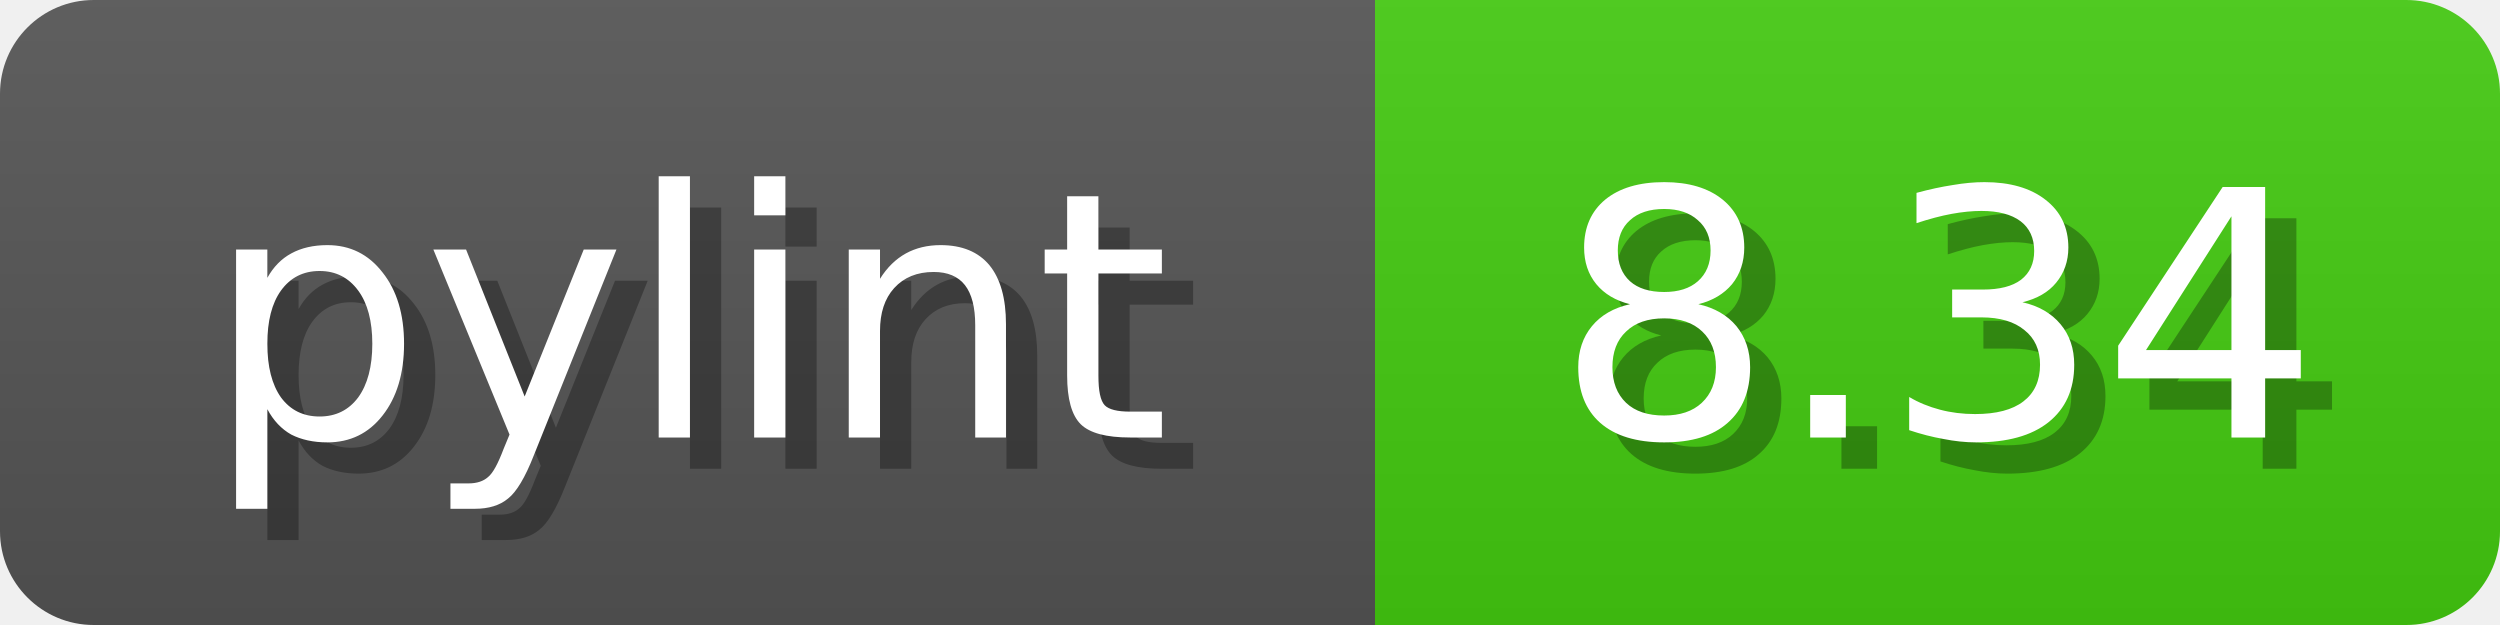
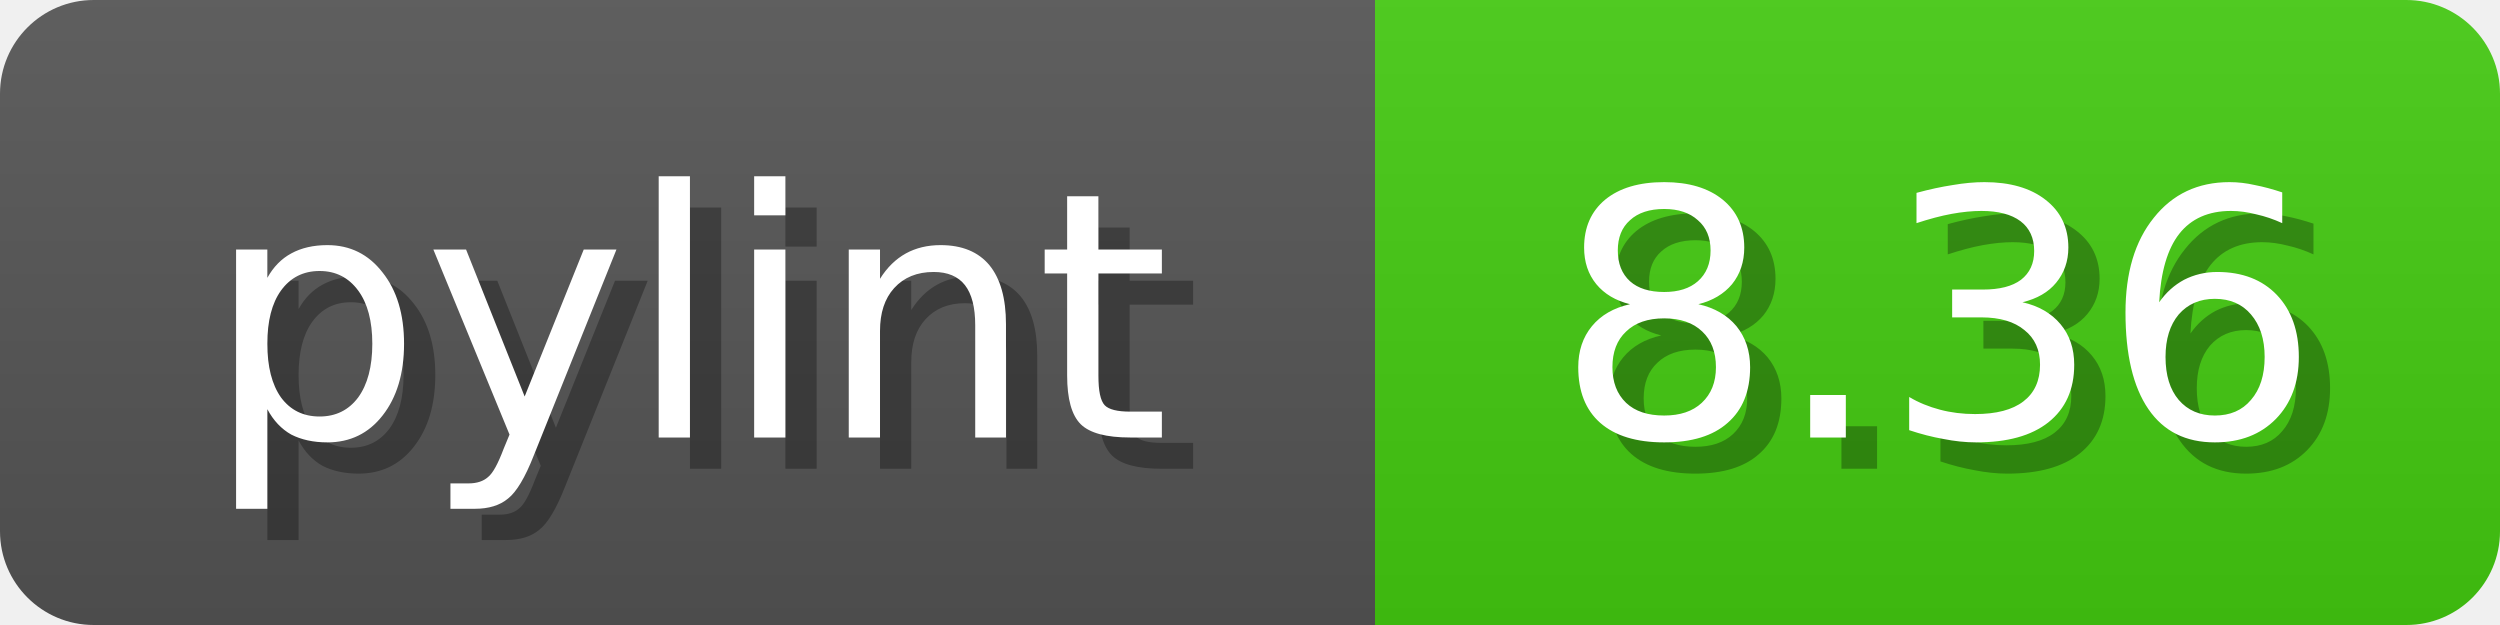
<svg xmlns="http://www.w3.org/2000/svg" width="80" height="20">
  <linearGradient id="b" x2="0" y2="100%">
    <stop offset="0" stop-color="#bbb" stop-opacity=".1" />
    <stop offset="1" stop-opacity=".1" />
  </linearGradient>
  <mask id="anybadge_1">
    <rect width="80" height="20" rx="3" fill="#fff" />
  </mask>
  <g mask="url(#anybadge_1)">
    <path fill="#555" d="M0 0h44v20H0z" />
    <path fill="#4C1" d="M44 0h36v20H44z" />
    <path fill="url(#b)" d="M0 0h80v20H0z" />
  </g>
  <g fill="#fff" text-anchor="middle" font-family="DejaVu Sans,Verdana,Geneva,sans-serif" font-size="11">
    <text x="23.0" y="15" fill="#010101" fill-opacity=".3">pylint</text>
    <text x="22.0" y="14">pylint</text>
  </g>
  <g fill="#fff" text-anchor="middle" font-family="DejaVu Sans,Verdana,Geneva,sans-serif" font-size="11">
-     <text x="63.0" y="15" fill="#010101" fill-opacity=".3">8.34</text>
-     <text x="62.0" y="14">8.34</text>
+     <text x="63.0" y="15" fill="#010101" fill-opacity=".3">8.36</text>
+     <text x="62.0" y="14">8.36</text>
  </g>
</svg>
